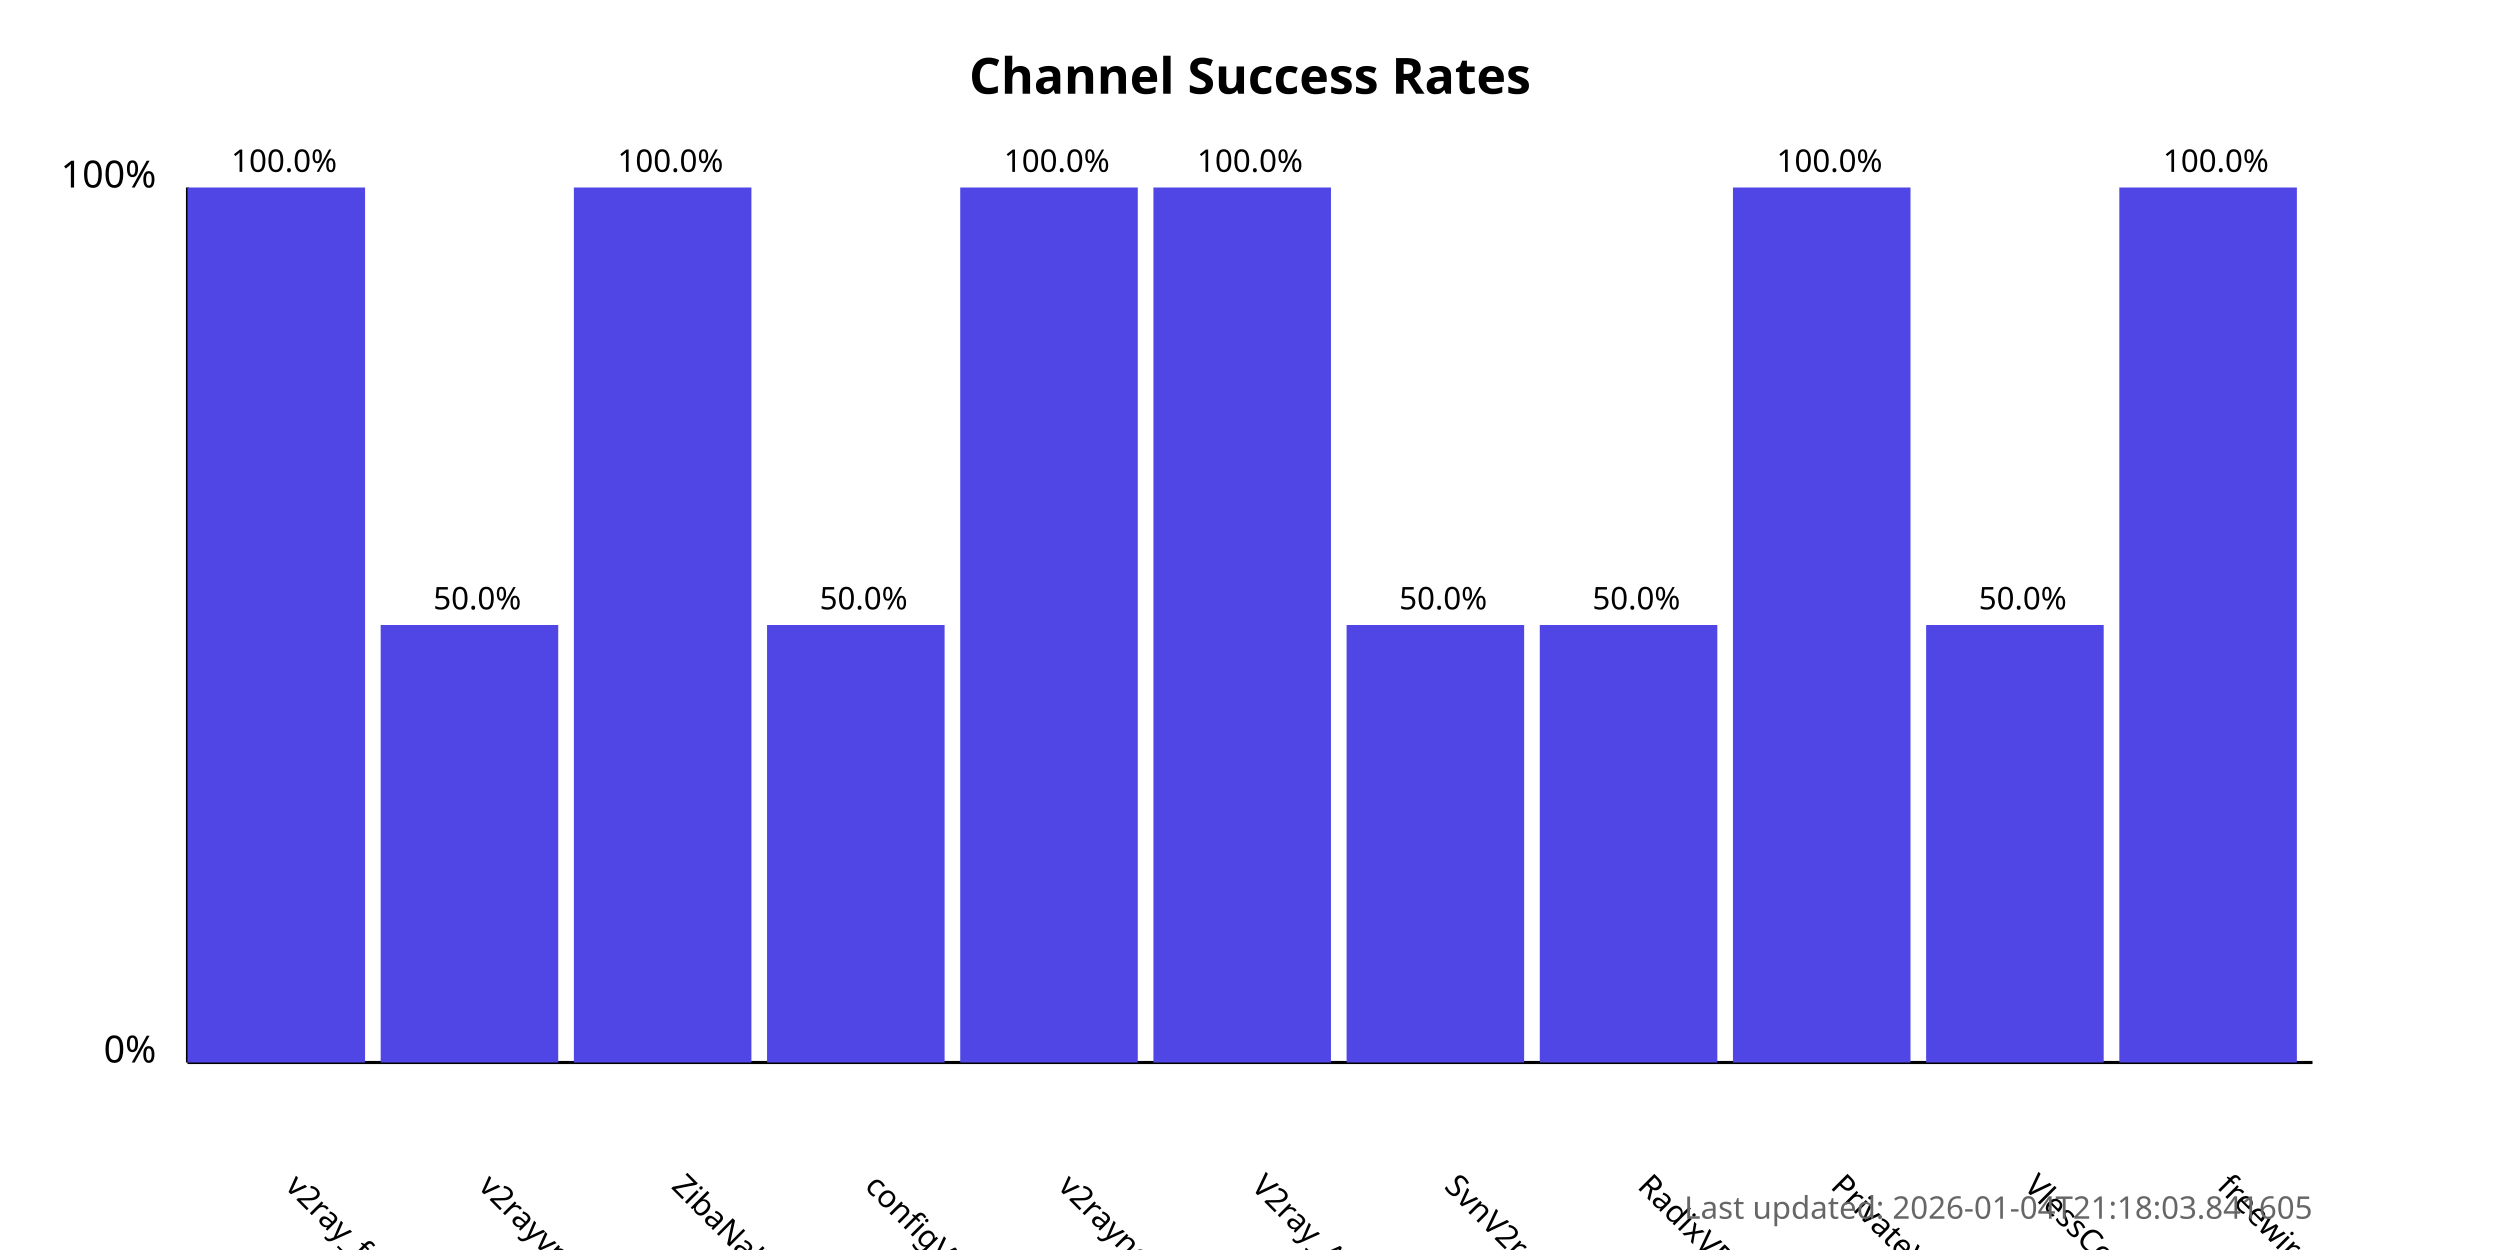
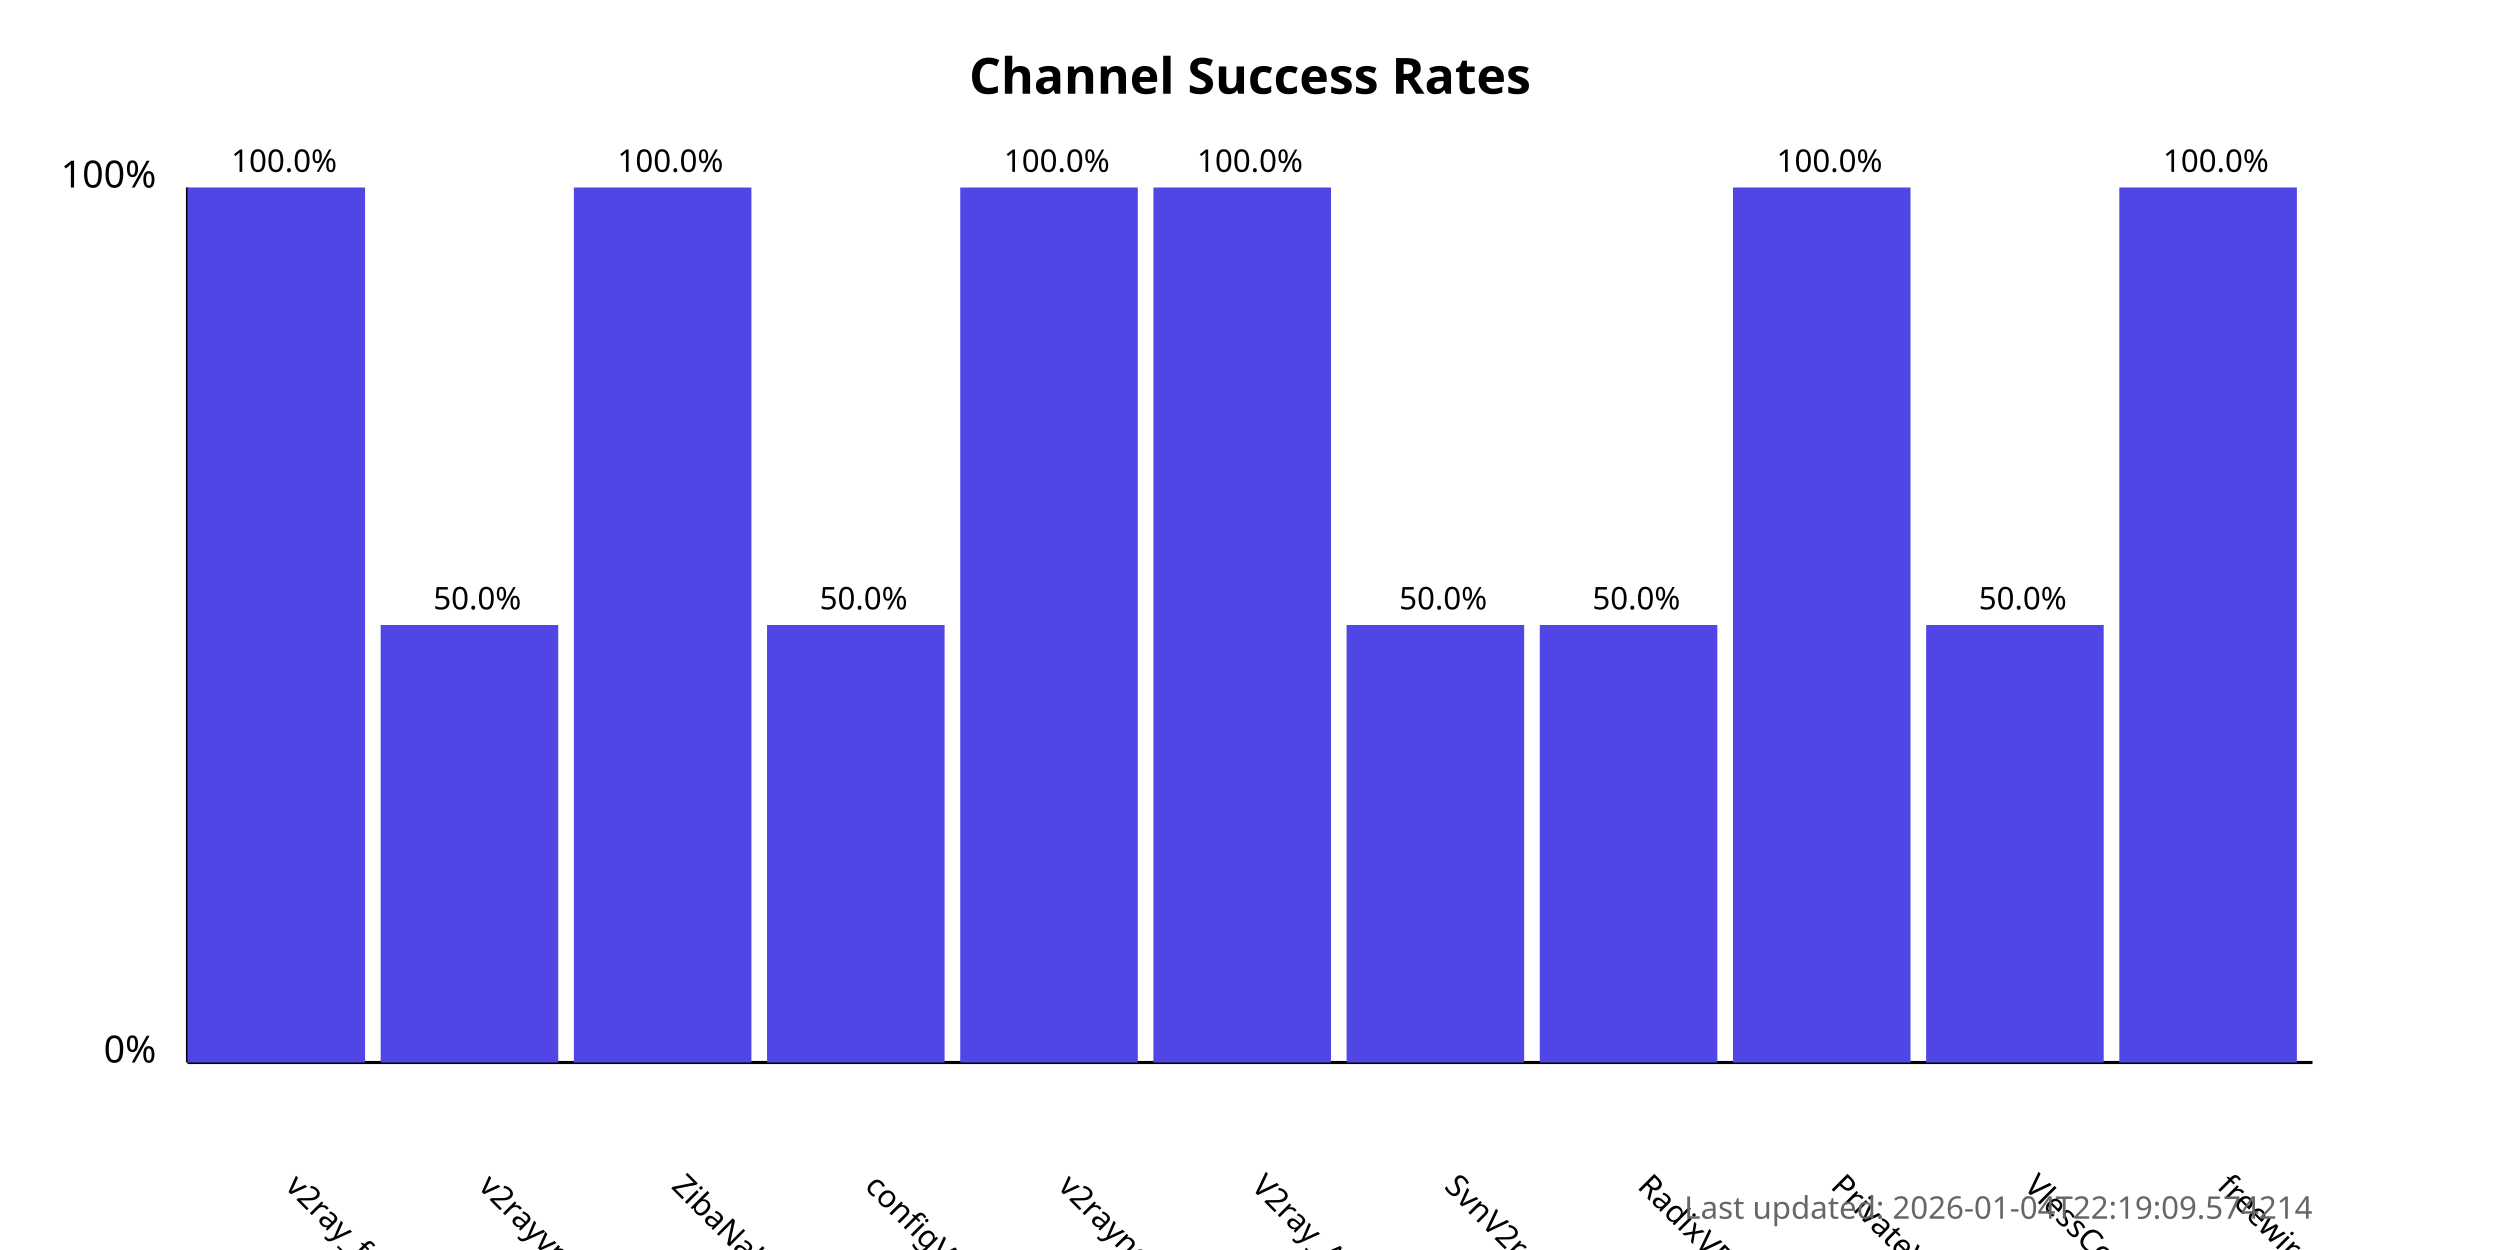
<svg xmlns="http://www.w3.org/2000/svg" width="800" height="400">
  <style>
            .chart-title { font: bold 16px sans-serif; }
            .axis-label { font: 12px sans-serif; }
            .tick-label { font: 10px sans-serif; }
            .bar { fill: #4f46e5; }
            .bar:hover { fill: #6366f1; }
            .timestamp { font: 10px sans-serif; fill: #666; }
        </style>
  <text x="400.0" y="30" text-anchor="middle" class="chart-title">
            Channel Success Rates
        </text>
  <line x1="60" y1="340" x2="60" y2="60" stroke="black" stroke-width="1" />
  <line x1="60" y1="340" x2="740" y2="340" stroke="black" stroke-width="1" />
  <text x="50" y="340" text-anchor="end" class="axis-label">0%</text>
  <text x="50" y="60" text-anchor="end" class="axis-label">100%</text>
  <g>
    <rect x="60" y="60.0" width="56.818" height="280.0" class="bar" />
    <text x="90.909" y="380" transform="rotate(45, 90.90909, 380)" text-anchor="start" class="tick-label">
                v2ray_free_conf
            </text>
    <text x="90.909" y="55.0" text-anchor="middle" class="tick-label">
                100.0%
            </text>
  </g>
  <g>
    <rect x="121.818" y="200.0" width="56.818" height="140.0" class="bar" />
    <text x="152.727" y="380" transform="rotate(45, 152.7273, 380)" text-anchor="start" class="tick-label">
                v2rayvpno
            </text>
    <text x="152.727" y="195.0" text-anchor="middle" class="tick-label">
                50.0%
            </text>
  </g>
  <g>
    <rect x="183.636" y="60.0" width="56.818" height="280.0" class="bar" />
    <text x="214.545" y="380" transform="rotate(45, 214.5455, 380)" text-anchor="start" class="tick-label">
                ZibaNabz
            </text>
    <text x="214.545" y="55.0" text-anchor="middle" class="tick-label">
                100.0%
            </text>
  </g>
  <g>
    <rect x="245.455" y="200.0" width="56.818" height="140.0" class="bar" />
    <text x="276.364" y="380" transform="rotate(45, 276.3636, 380)" text-anchor="start" class="tick-label">
                configV2rayForFree
            </text>
    <text x="276.364" y="195.0" text-anchor="middle" class="tick-label">
                50.0%
            </text>
  </g>
  <g>
    <rect x="307.273" y="60.0" width="56.818" height="280.0" class="bar" />
    <text x="338.182" y="380" transform="rotate(45, 338.1818, 380)" text-anchor="start" class="tick-label">
                v2rayngvpn
            </text>
    <text x="338.182" y="55.0" text-anchor="middle" class="tick-label">
                100.0%
            </text>
  </g>
  <g>
    <rect x="369.091" y="60.0" width="56.818" height="280.0" class="bar" />
    <text x="400.0" y="380" transform="rotate(45, 400.0, 380)" text-anchor="start" class="tick-label">
                V2ray_Alpha
            </text>
    <text x="400.0" y="55.0" text-anchor="middle" class="tick-label">
                100.0%
            </text>
  </g>
  <g>
    <rect x="430.909" y="200.0" width="56.818" height="140.0" class="bar" />
    <text x="461.818" y="380" transform="rotate(45, 461.8182, 380)" text-anchor="start" class="tick-label">
                SvnV2ray
            </text>
    <text x="461.818" y="195.0" text-anchor="middle" class="tick-label">
                50.0%
            </text>
  </g>
  <g>
    <rect x="492.727" y="200.0" width="56.818" height="140.0" class="bar" />
    <text x="523.636" y="380" transform="rotate(45, 523.6364, 380)" text-anchor="start" class="tick-label">
                RadixVPN
            </text>
    <text x="523.636" y="195.0" text-anchor="middle" class="tick-label">
                50.0%
            </text>
  </g>
  <g>
    <rect x="554.545" y="60.0" width="56.818" height="280.0" class="bar" />
    <text x="585.455" y="380" transform="rotate(45, 585.4545, 380)" text-anchor="start" class="tick-label">
                PrivateVPNs
            </text>
    <text x="585.455" y="55.0" text-anchor="middle" class="tick-label">
                100.0%
            </text>
  </g>
  <g>
    <rect x="616.364" y="200.0" width="56.818" height="140.0" class="bar" />
    <text x="647.273" y="380" transform="rotate(45, 647.2727, 380)" text-anchor="start" class="tick-label">
                VlessConfig
            </text>
    <text x="647.273" y="195.0" text-anchor="middle" class="tick-label">
                50.0%
            </text>
  </g>
  <g>
    <rect x="678.182" y="60.0" width="56.818" height="280.0" class="bar" />
    <text x="709.091" y="380" transform="rotate(45, 709.0909, 380)" text-anchor="start" class="tick-label">
                freewireguard
            </text>
    <text x="709.091" y="55.0" text-anchor="middle" class="tick-label">
                100.0%
            </text>
  </g>
  <text x="740" y="390" text-anchor="end" class="timestamp">
-             Last updated: 2026-01-04T21:18:03.841605
+             Last updated: 2026-01-04T22:19:09.574214
        </text>
</svg>
